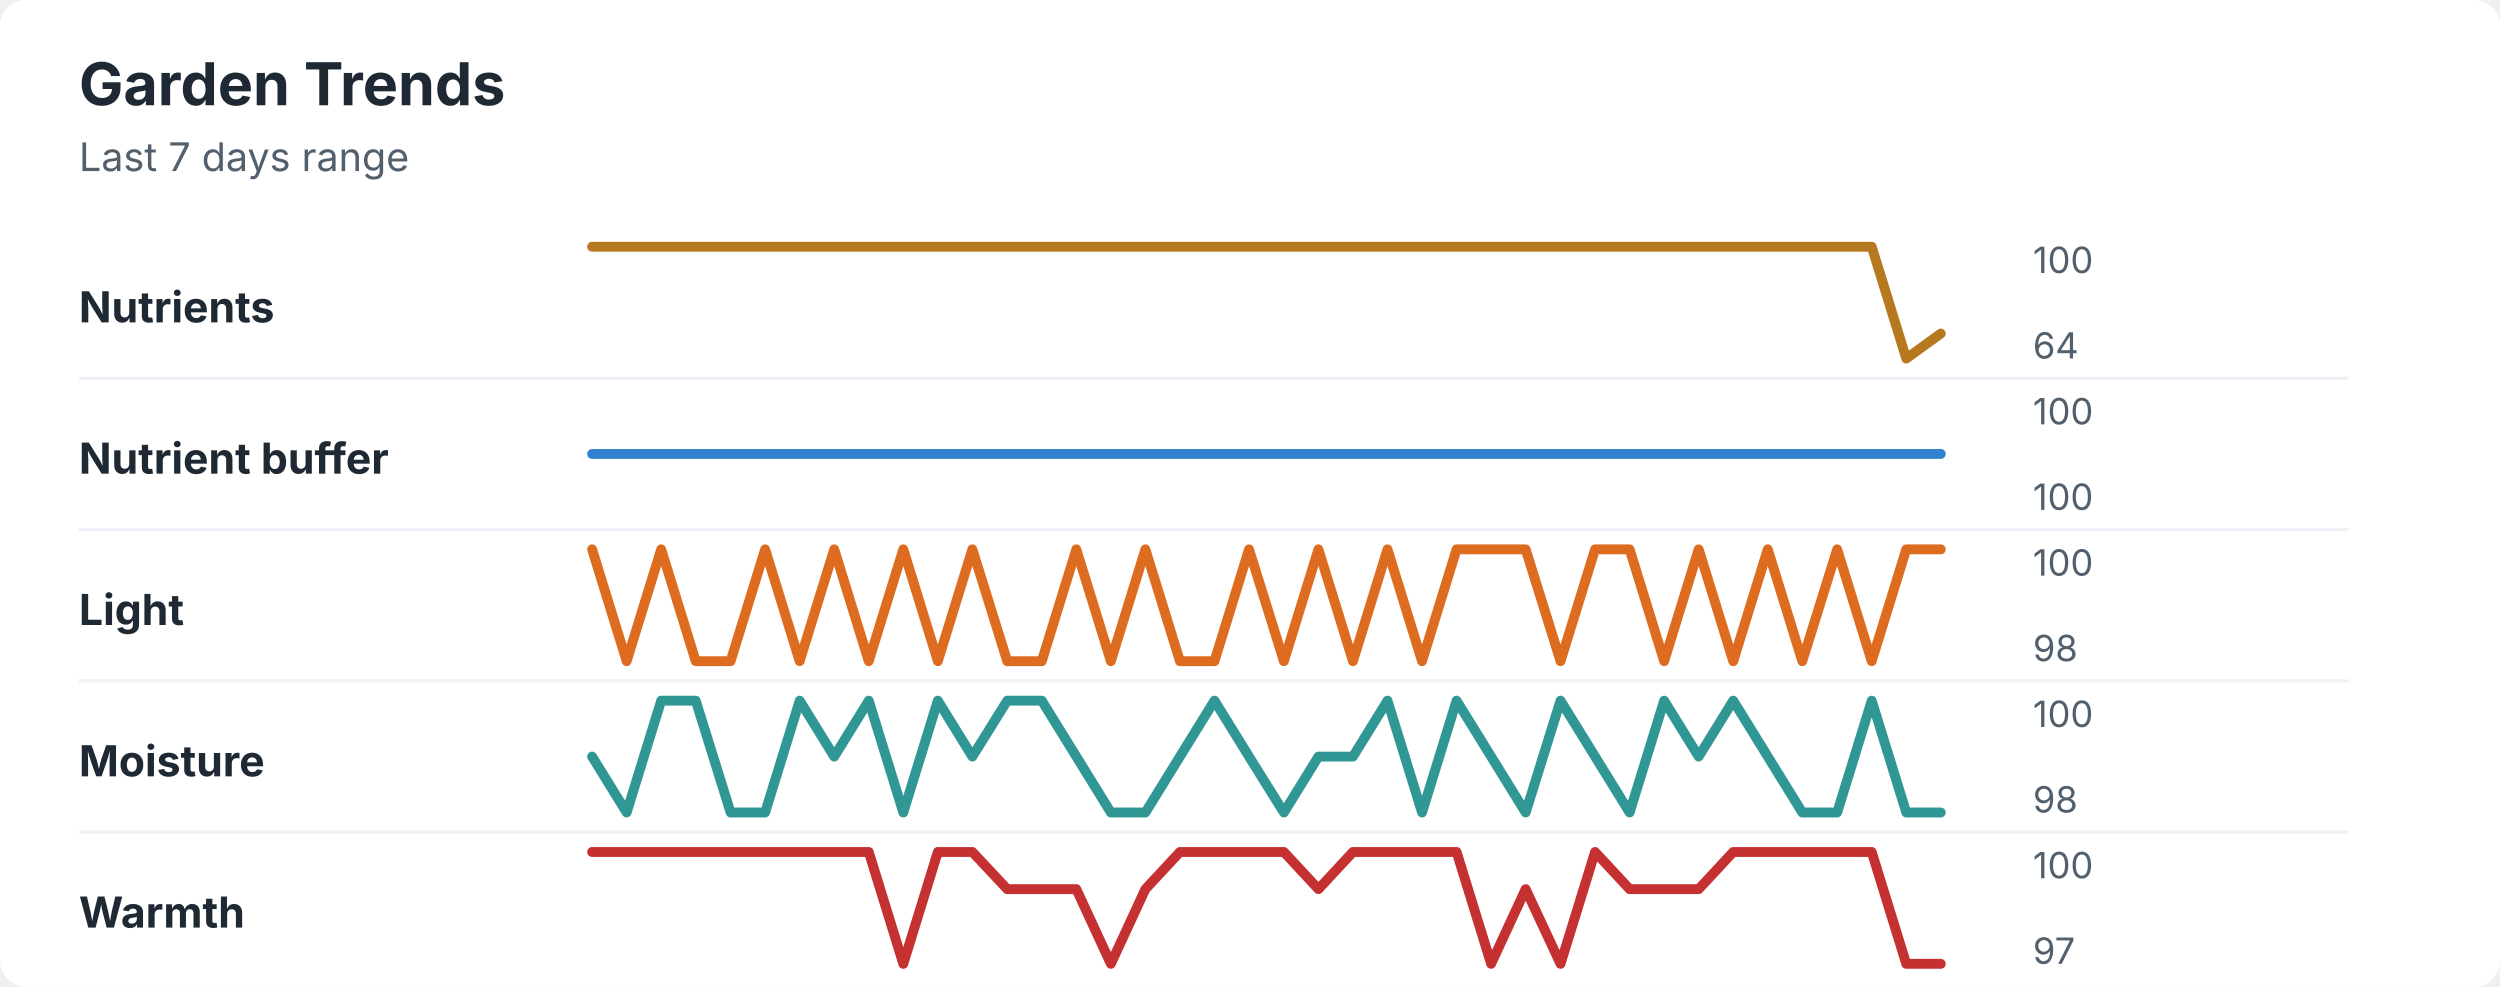
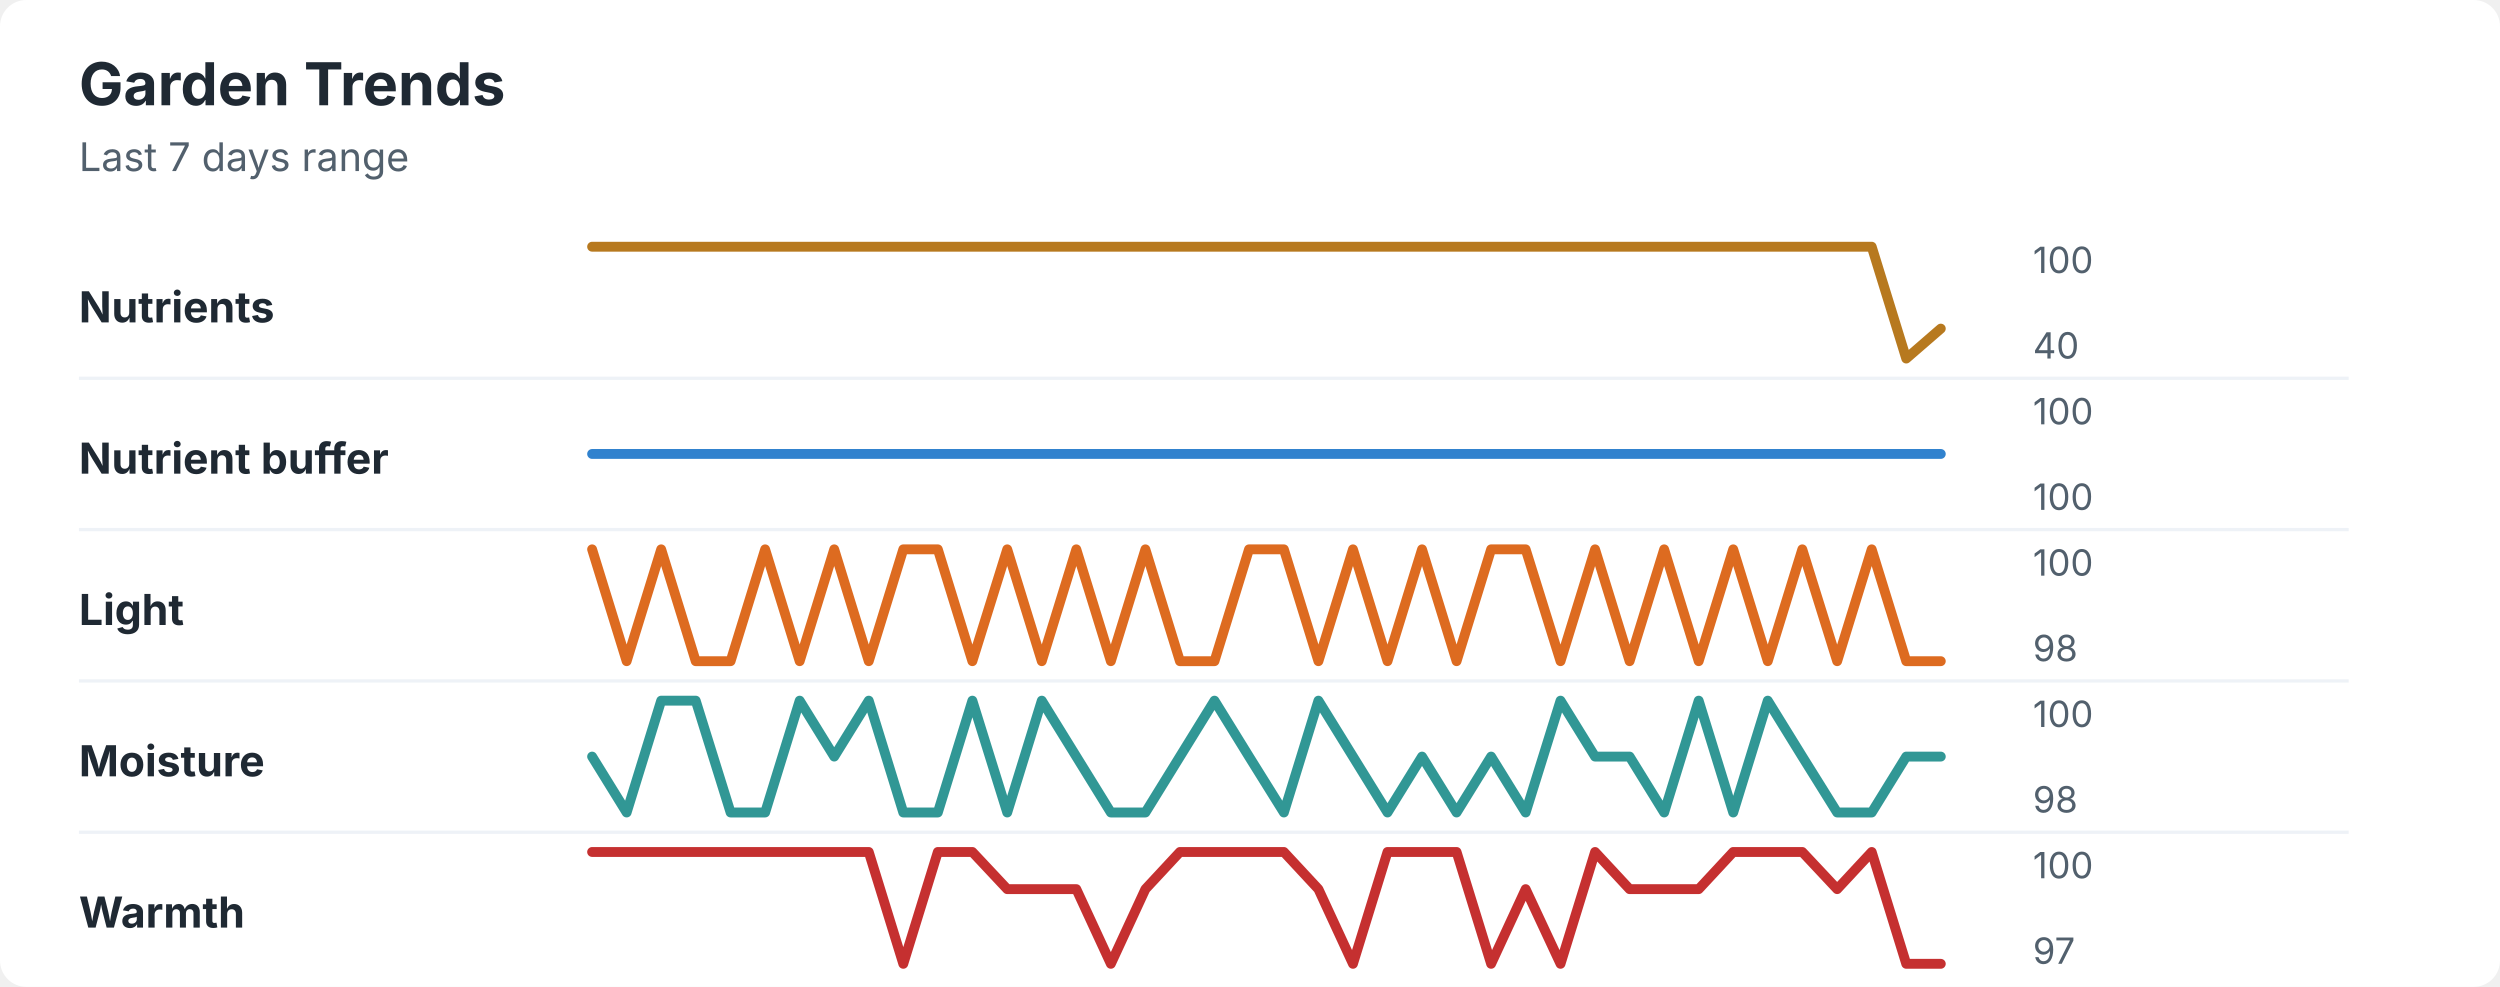
<svg xmlns="http://www.w3.org/2000/svg" width="760" height="300" viewBox="0 0 760 300" role="img" aria-labelledby="title desc">
  <rect width="760" height="300" rx="8" fill="#ffffff" />
  <style>
    text { font-family: -apple-system, BlinkMacSystemFont, "Segoe UI", sans-serif; }
    .title { font-size: 18px; font-weight: 700; fill: #1f2933; }
    .subtitle { font-size: 12px; fill: #52606d; }
    .label { font-size: 13px; font-weight: 650; fill: #1f2933; }
    .axis-value { font-size: 11px; fill: #52606d; }
    .separator { stroke: #eef2f7; stroke-width: 1; }
  </style>
  <text x="24" y="32" class="title">Garden Trends</text>
  <text x="24" y="52" class="subtitle">Last 7 days range</text>
  <text x="24" y="98" class="label">Nutrients</text>
-   <polyline points="180.0,75.0 190.5,75.0 201.0,75.0 211.5,75.0 222.1,75.0 232.6,75.0 243.1,75.0 253.6,75.0 264.1,75.0 274.6,75.0 285.1,75.0 295.6,75.0 306.2,75.0 316.7,75.0 327.2,75.0 337.7,75.0 348.2,75.0 358.7,75.0 369.2,75.0 379.7,75.0 390.3,75.0 400.8,75.0 411.3,75.0 421.8,75.0 432.3,75.0 442.8,75.0 453.3,75.0 463.8,75.0 474.4,75.0 484.9,75.0 495.4,75.0 505.9,75.0 516.4,75.0 526.9,75.0 537.4,75.0 547.9,75.0 558.5,75.0 569.0,75.0 579.5,109.0 590.0,101.4 " fill="none" stroke="#b7791f" stroke-width="3" stroke-linecap="round" stroke-linejoin="round" />
+   <polyline points="180.0,75.0 190.5,75.0 201.0,75.0 211.5,75.0 222.1,75.0 232.6,75.0 243.1,75.0 253.6,75.0 264.1,75.0 274.6,75.0 285.1,75.0 295.6,75.0 306.2,75.0 316.7,75.0 327.2,75.0 337.7,75.0 348.2,75.0 358.7,75.0 369.2,75.0 379.7,75.0 390.3,75.0 400.8,75.0 411.3,75.0 421.8,75.0 432.3,75.0 442.8,75.0 453.3,75.0 463.8,75.0 474.4,75.0 484.9,75.0 495.4,75.0 505.9,75.0 516.4,75.0 526.9,75.0 537.4,75.0 547.9,75.0 558.5,75.0 569.0,75.0 579.5,109.0 590.0,99.9 " fill="none" stroke="#b7791f" stroke-width="3" stroke-linecap="round" stroke-linejoin="round" />
  <text x="618" y="83" class="axis-value">100</text>
-   <text x="618" y="109" class="axis-value">64</text>
+   <text x="618" y="109" class="axis-value">40</text>
  <line x1="24" y1="115.0" x2="714" y2="115.0" class="separator" />
  <text x="24" y="144" class="label">Nutrient buffer</text>
  <polyline points="180.0,138.0 190.5,138.0 201.0,138.0 211.5,138.0 222.1,138.0 232.6,138.0 243.1,138.0 253.6,138.0 264.1,138.0 274.6,138.0 285.1,138.0 295.6,138.0 306.2,138.0 316.7,138.0 327.2,138.0 337.7,138.0 348.2,138.0 358.7,138.0 369.2,138.0 379.7,138.0 390.3,138.0 400.8,138.0 411.3,138.0 421.8,138.0 432.3,138.0 442.8,138.0 453.3,138.0 463.8,138.0 474.4,138.0 484.9,138.0 495.4,138.0 505.9,138.0 516.4,138.0 526.9,138.0 537.4,138.0 547.9,138.0 558.5,138.0 569.0,138.0 579.5,138.0 590.0,138.0 " fill="none" stroke="#3182ce" stroke-width="3" stroke-linecap="round" stroke-linejoin="round" />
  <text x="618" y="129" class="axis-value">100</text>
  <text x="618" y="155" class="axis-value">100</text>
  <line x1="24" y1="161.0" x2="714" y2="161.0" class="separator" />
  <text x="24" y="190" class="label">Light</text>
-   <polyline points="180.0,167.0 190.5,201.0 201.0,167.0 211.5,201.0 222.1,201.0 232.6,167.0 243.1,201.0 253.6,167.0 264.1,201.0 274.6,167.0 285.1,201.0 295.6,167.0 306.2,201.0 316.7,201.0 327.2,167.0 337.7,201.0 348.2,167.0 358.7,201.0 369.2,201.0 379.7,167.0 390.3,201.0 400.8,167.0 411.3,201.0 421.8,167.0 432.3,201.0 442.8,167.0 453.3,167.0 463.8,167.0 474.4,201.0 484.9,167.0 495.4,167.0 505.9,201.0 516.4,167.0 526.9,201.0 537.4,167.0 547.9,201.0 558.5,167.0 569.0,201.0 579.5,167.0 590.0,167.0 " fill="none" stroke="#dd6b20" stroke-width="3" stroke-linecap="round" stroke-linejoin="round" />
+   <polyline points="180.0,167.0 190.5,201.0 201.0,167.0 211.5,201.0 222.1,201.0 232.6,167.0 243.1,201.0 253.6,167.0 264.1,201.0 274.6,167.0 285.1,167.0 295.6,201.0 306.2,167.0 316.7,201.0 327.2,167.0 337.7,201.0 348.2,167.0 358.7,201.0 369.2,201.0 379.7,167.0 390.3,167.0 400.8,201.0 411.3,167.0 421.8,201.0 432.3,167.0 442.8,201.0 453.3,167.0 463.8,167.0 474.4,201.0 484.9,167.0 495.4,201.0 505.9,167.0 516.4,201.0 526.9,167.0 537.4,201.0 547.9,167.0 558.5,201.0 569.0,167.0 579.5,201.0 590.0,201.0 " fill="none" stroke="#dd6b20" stroke-width="3" stroke-linecap="round" stroke-linejoin="round" />
  <text x="618" y="175" class="axis-value">100</text>
  <text x="618" y="201" class="axis-value">98</text>
  <line x1="24" y1="207.0" x2="714" y2="207.0" class="separator" />
  <text x="24" y="236" class="label">Moisture</text>
-   <polyline points="180.0,230.0 190.5,247.0 201.0,213.0 211.5,213.0 222.1,247.0 232.6,247.0 243.1,213.0 253.6,230.0 264.1,213.0 274.6,247.0 285.1,213.0 295.6,230.0 306.2,213.0 316.7,213.0 327.2,230.0 337.7,247.0 348.2,247.0 358.7,230.0 369.2,213.0 379.7,230.0 390.3,247.0 400.8,230.0 411.3,230.0 421.8,213.0 432.3,247.0 442.8,213.0 453.3,230.0 463.8,247.0 474.4,213.0 484.9,230.0 495.4,247.0 505.9,213.0 516.4,230.0 526.9,213.0 537.4,230.0 547.9,247.0 558.5,247.0 569.0,213.0 579.5,247.0 590.0,247.0 " fill="none" stroke="#319795" stroke-width="3" stroke-linecap="round" stroke-linejoin="round" />
+   <polyline points="180.0,230.0 190.5,247.0 201.0,213.0 211.5,213.0 222.1,247.0 232.6,247.0 243.1,213.0 253.6,230.0 264.1,213.0 274.6,247.0 285.1,247.0 295.6,213.0 306.2,247.0 316.7,213.0 327.2,230.0 337.7,247.0 348.2,247.0 358.7,230.0 369.2,213.0 379.7,230.0 390.3,247.0 400.8,213.0 411.3,230.0 421.8,247.0 432.3,230.0 442.8,247.0 453.3,230.0 463.8,247.0 474.4,213.0 484.9,230.0 495.4,230.0 505.9,247.0 516.4,213.0 526.9,247.0 537.4,213.0 547.9,230.0 558.5,247.0 569.0,247.0 579.5,230.0 590.0,230.0 " fill="none" stroke="#319795" stroke-width="3" stroke-linecap="round" stroke-linejoin="round" />
  <text x="618" y="221" class="axis-value">100</text>
  <text x="618" y="247" class="axis-value">98</text>
  <line x1="24" y1="253.0" x2="714" y2="253.0" class="separator" />
  <text x="24" y="282" class="label">Warmth</text>
-   <polyline points="180.0,259.0 190.5,259.0 201.0,259.0 211.5,259.0 222.1,259.0 232.6,259.0 243.1,259.0 253.6,259.0 264.1,259.0 274.6,293.0 285.1,259.0 295.6,259.0 306.2,270.3 316.7,270.3 327.2,270.3 337.7,293.0 348.2,270.3 358.7,259.0 369.2,259.0 379.7,259.0 390.3,259.0 400.8,270.3 411.3,259.0 421.8,259.0 432.3,259.0 442.8,259.0 453.3,293.0 463.8,270.3 474.4,293.0 484.9,259.0 495.4,270.3 505.9,270.3 516.4,270.3 526.9,259.0 537.4,259.0 547.9,259.0 558.5,259.0 569.0,259.0 579.5,293.0 590.0,293.0 " fill="none" stroke="#c53030" stroke-width="3" stroke-linecap="round" stroke-linejoin="round" />
+   <polyline points="180.0,259.0 190.5,259.0 201.0,259.0 211.5,259.0 222.1,259.0 232.6,259.0 243.1,259.0 253.6,259.0 264.1,259.0 274.6,293.0 285.1,259.0 295.6,259.0 306.2,270.3 316.7,270.3 327.2,270.3 337.7,293.0 348.2,270.3 358.7,259.0 369.2,259.0 379.7,259.0 390.3,259.0 400.8,270.3 411.3,293.0 421.8,259.0 432.3,259.0 442.8,259.0 453.3,293.0 463.8,270.3 474.4,293.0 484.9,259.0 495.4,270.3 505.9,270.3 516.4,270.3 526.9,259.0 537.4,259.0 547.9,259.0 558.5,270.3 569.0,259.0 579.5,293.0 590.0,293.0 " fill="none" stroke="#c53030" stroke-width="3" stroke-linecap="round" stroke-linejoin="round" />
  <text x="618" y="267" class="axis-value">100</text>
  <text x="618" y="293" class="axis-value">97</text>
</svg>
